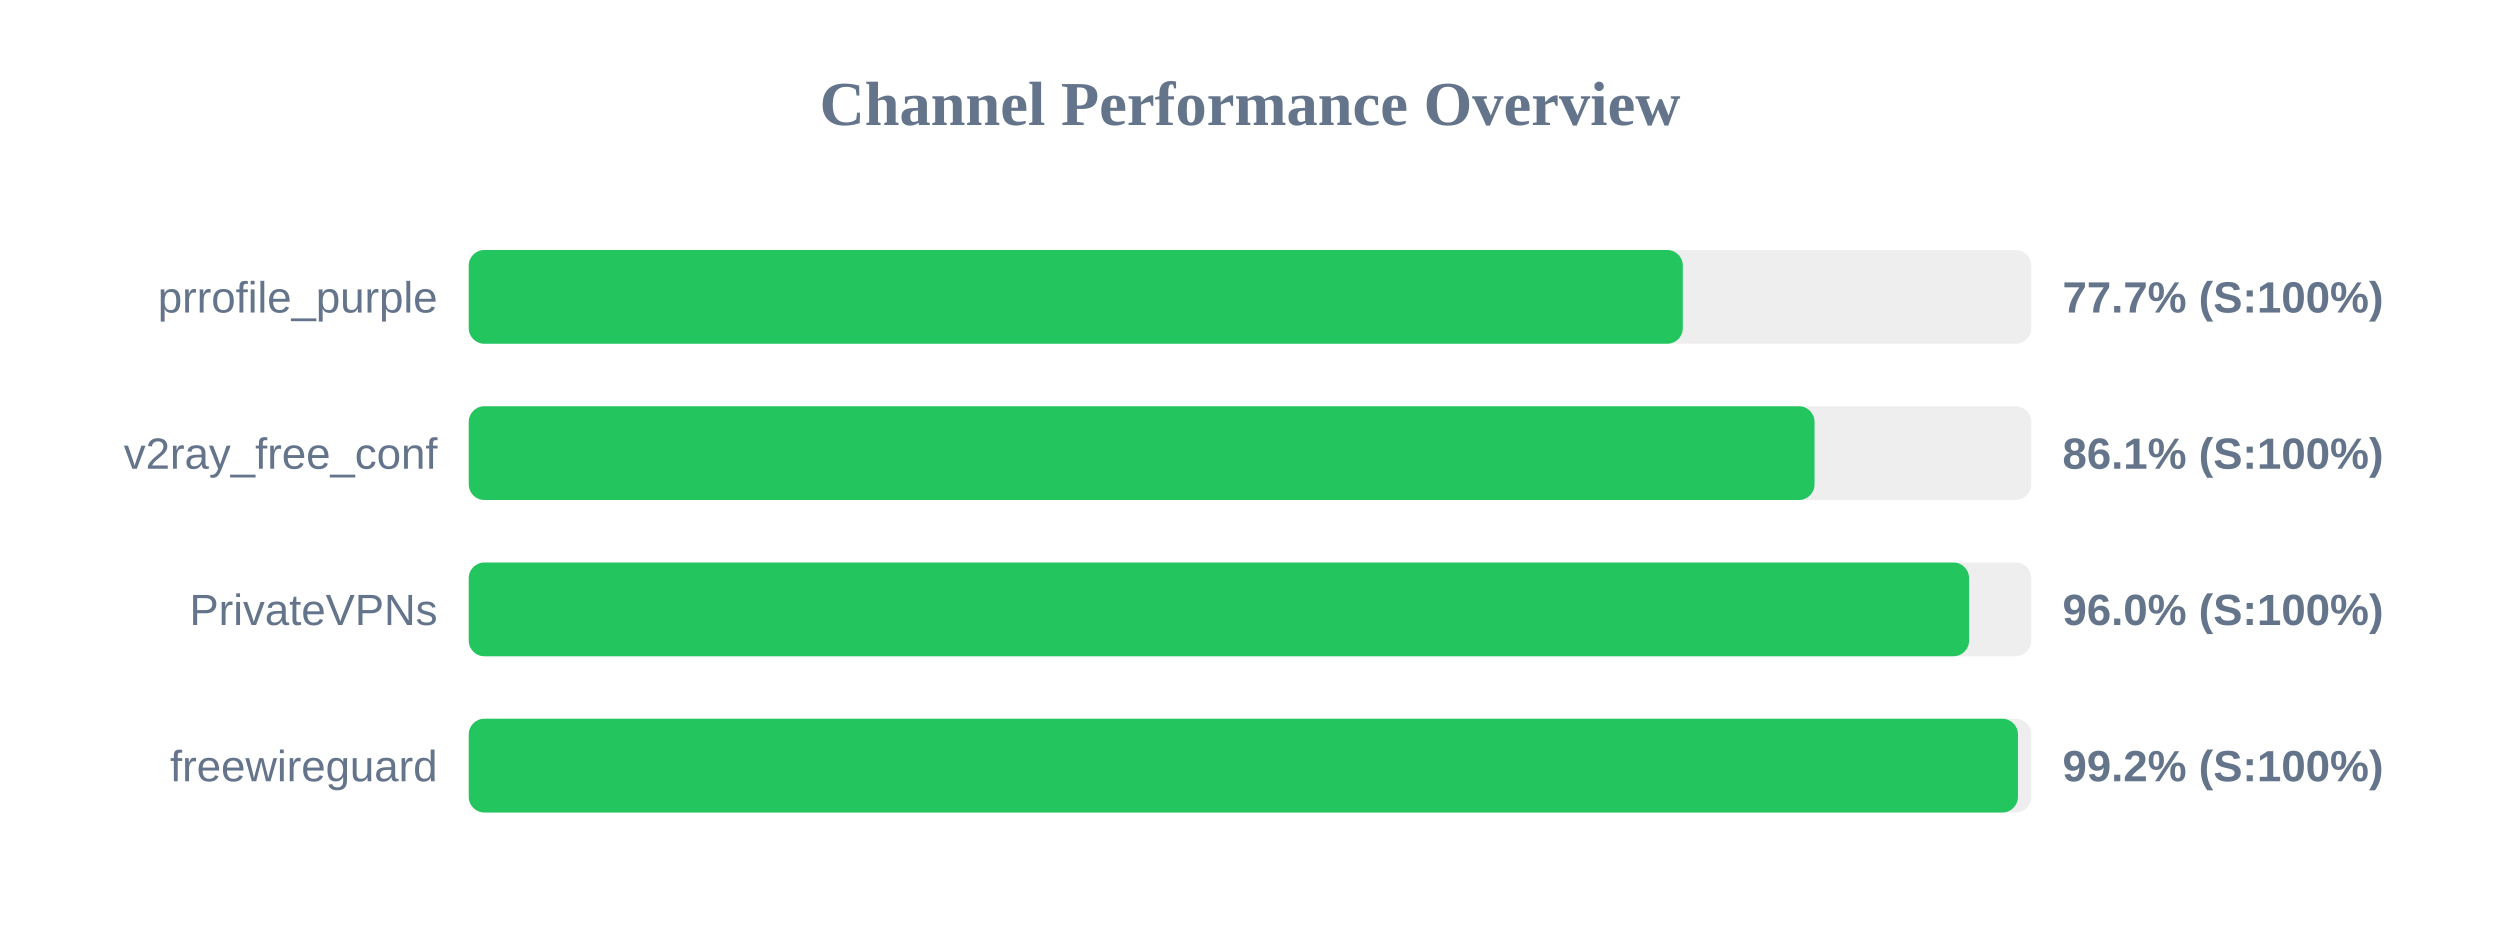
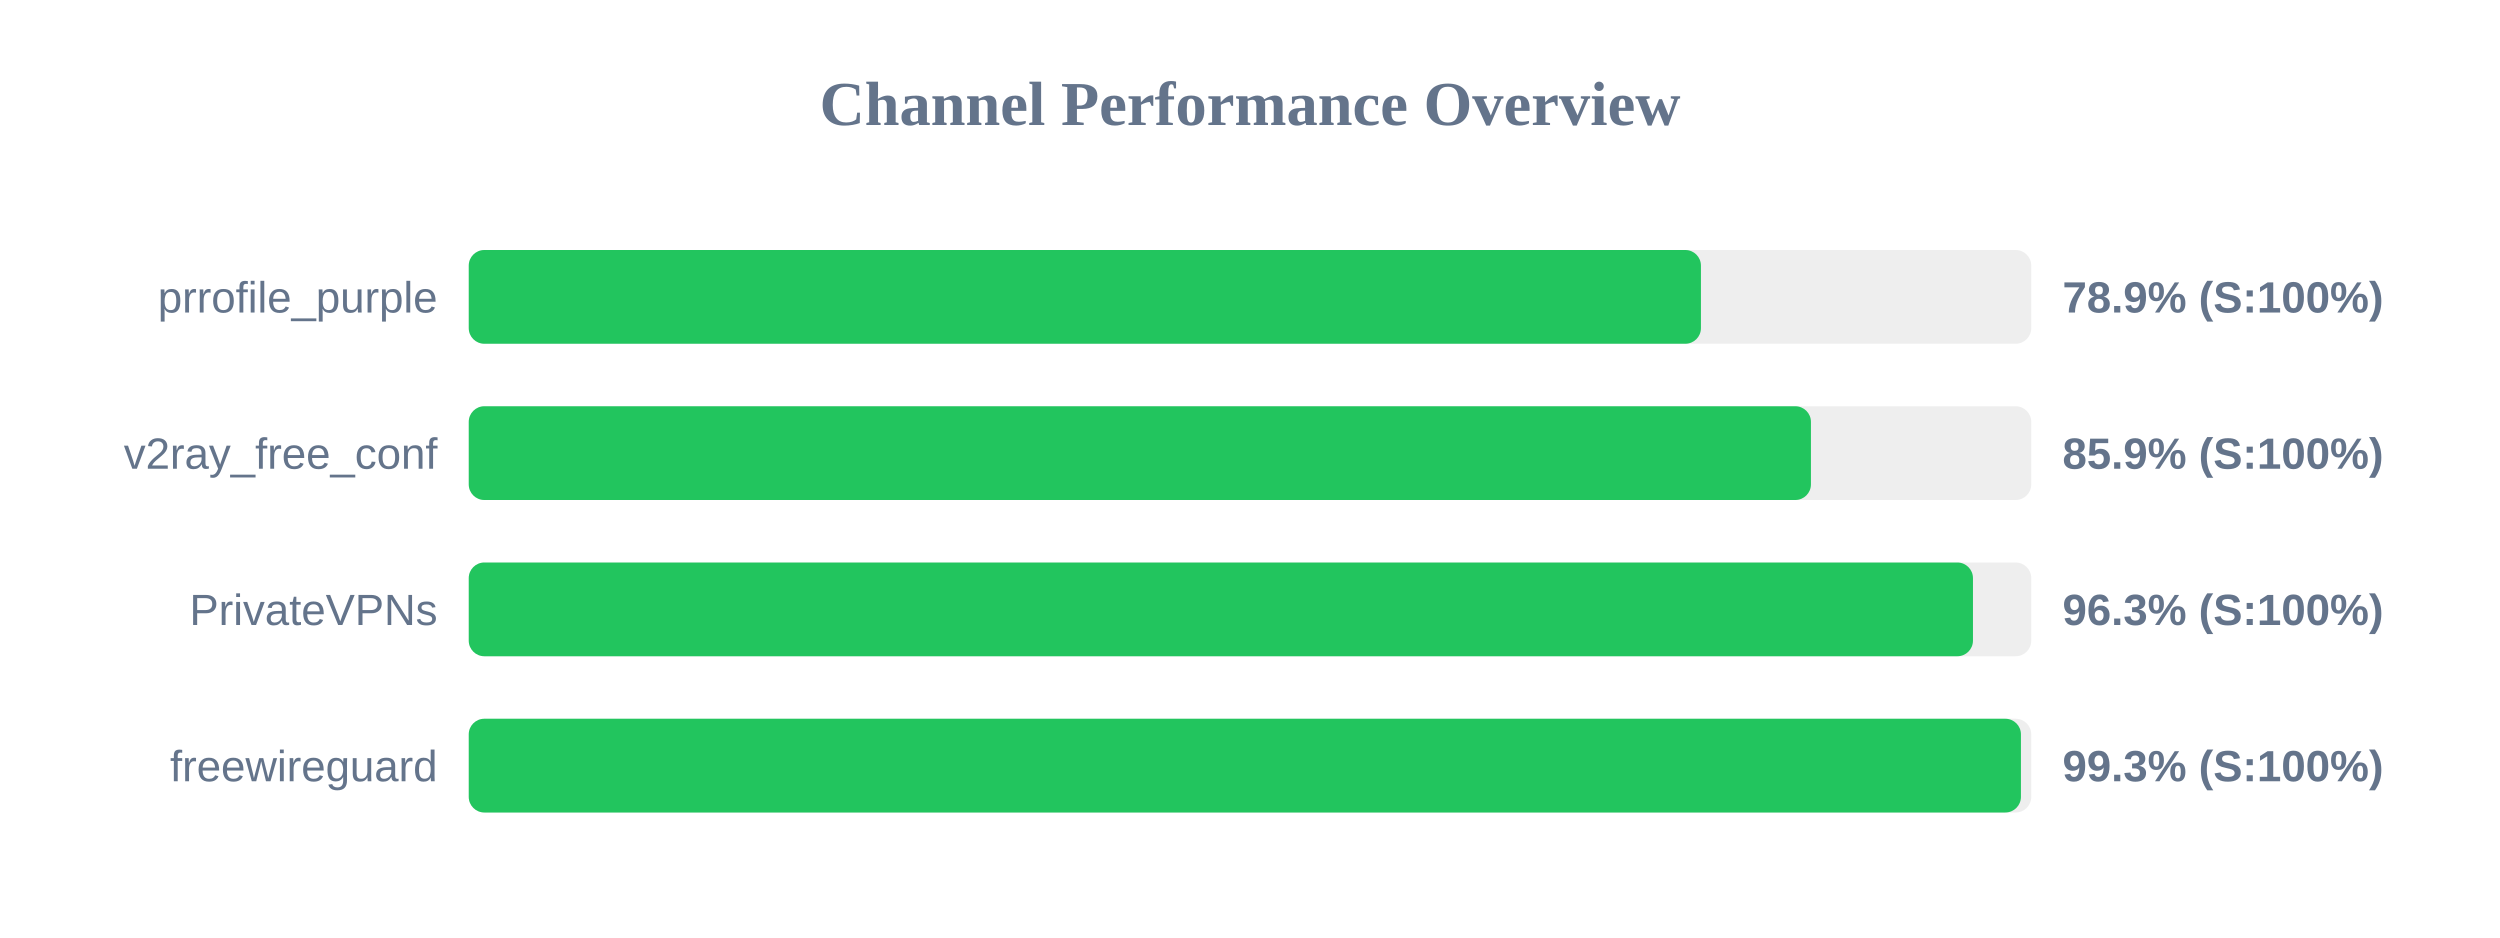
<svg xmlns="http://www.w3.org/2000/svg" width="800" height="300" version="1.1">
  <style>
        .row { font: 14px Arial; fill: #64748b; }
        .score { font: bold 14px Arial; fill: #64748b; }
    </style>
  <text x="400" y="40" text-anchor="middle" font-size="20px" font-weight="bold" fill="#64748b">Channel Performance Overview</text>
  <rect x="150" y="80" width="500" height="30" fill="#eee" rx="5" />
-   <rect x="150" y="80" width="388.5" height="30" fill="#22c55e" rx="5" />
+   <rect x="150" y="80" width="394.3" height="30" fill="#22c55e" rx="5" />
  <text x="140" y="100" text-anchor="end" class="row">prrofile_purple</text>
-   <text x="660" y="100" text-anchor="start" class="score">77.7% (S:100%)</text>
+   <text x="660" y="100" text-anchor="start" class="score">78.9% (S:100%)</text>
  <rect x="150" y="130" width="500" height="30" fill="#eee" rx="5" />
-   <rect x="150" y="130" width="430.65" height="30" fill="#22c55e" rx="5" />
+   <rect x="150" y="130" width="429.5" height="30" fill="#22c55e" rx="5" />
  <text x="140" y="150" text-anchor="end" class="row">v2ray_free_conf</text>
-   <text x="660" y="150" text-anchor="start" class="score">86.1% (S:100%)</text>
+   <text x="660" y="150" text-anchor="start" class="score">85.9% (S:100%)</text>
  <rect x="150" y="180" width="500" height="30" fill="#eee" rx="5" />
-   <rect x="150" y="180" width="480.1" height="30" fill="#22c55e" rx="5" />
+   <rect x="150" y="180" width="481.35" height="30" fill="#22c55e" rx="5" />
  <text x="140" y="200" text-anchor="end" class="row">PrivateVPNs</text>
-   <text x="660" y="200" text-anchor="start" class="score">96.0% (S:100%)</text>
+   <text x="660" y="200" text-anchor="start" class="score">96.3% (S:100%)</text>
  <rect x="150" y="230" width="500" height="30" fill="#eee" rx="5" />
-   <rect x="150" y="230" width="495.75" height="30" fill="#22c55e" rx="5" />
+   <rect x="150" y="230" width="496.7" height="30" fill="#22c55e" rx="5" />
  <text x="140" y="250" text-anchor="end" class="row">freewireguard</text>
-   <text x="660" y="250" text-anchor="start" class="score">99.2% (S:100%)</text>
+   <text x="660" y="250" text-anchor="start" class="score">99.3% (S:100%)</text>
</svg>
